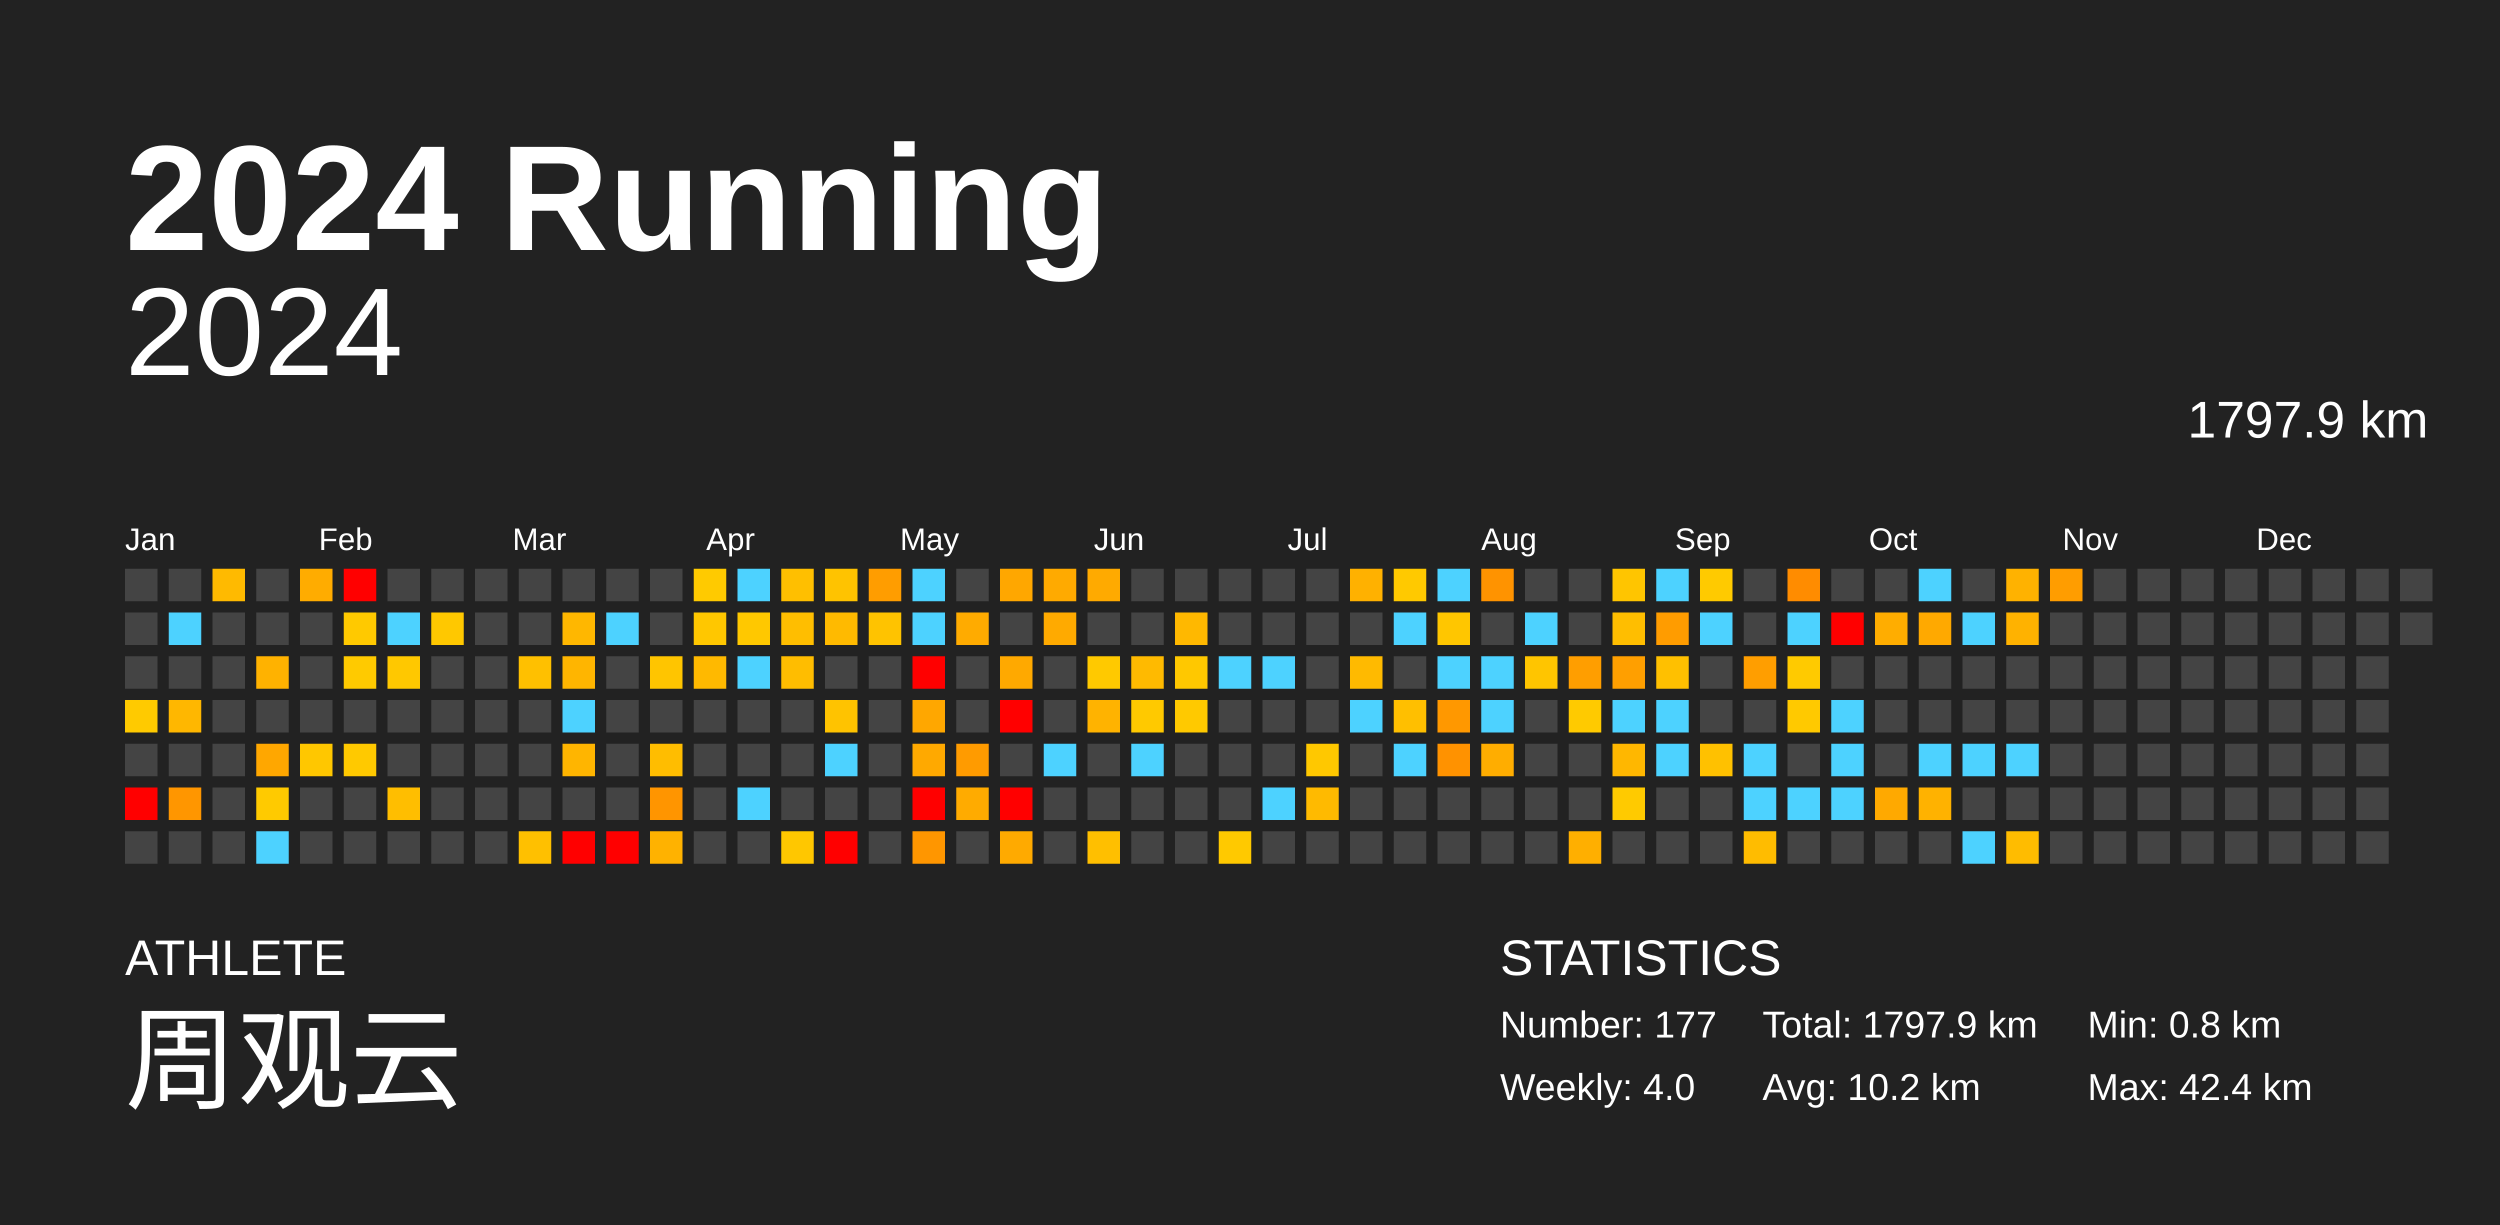
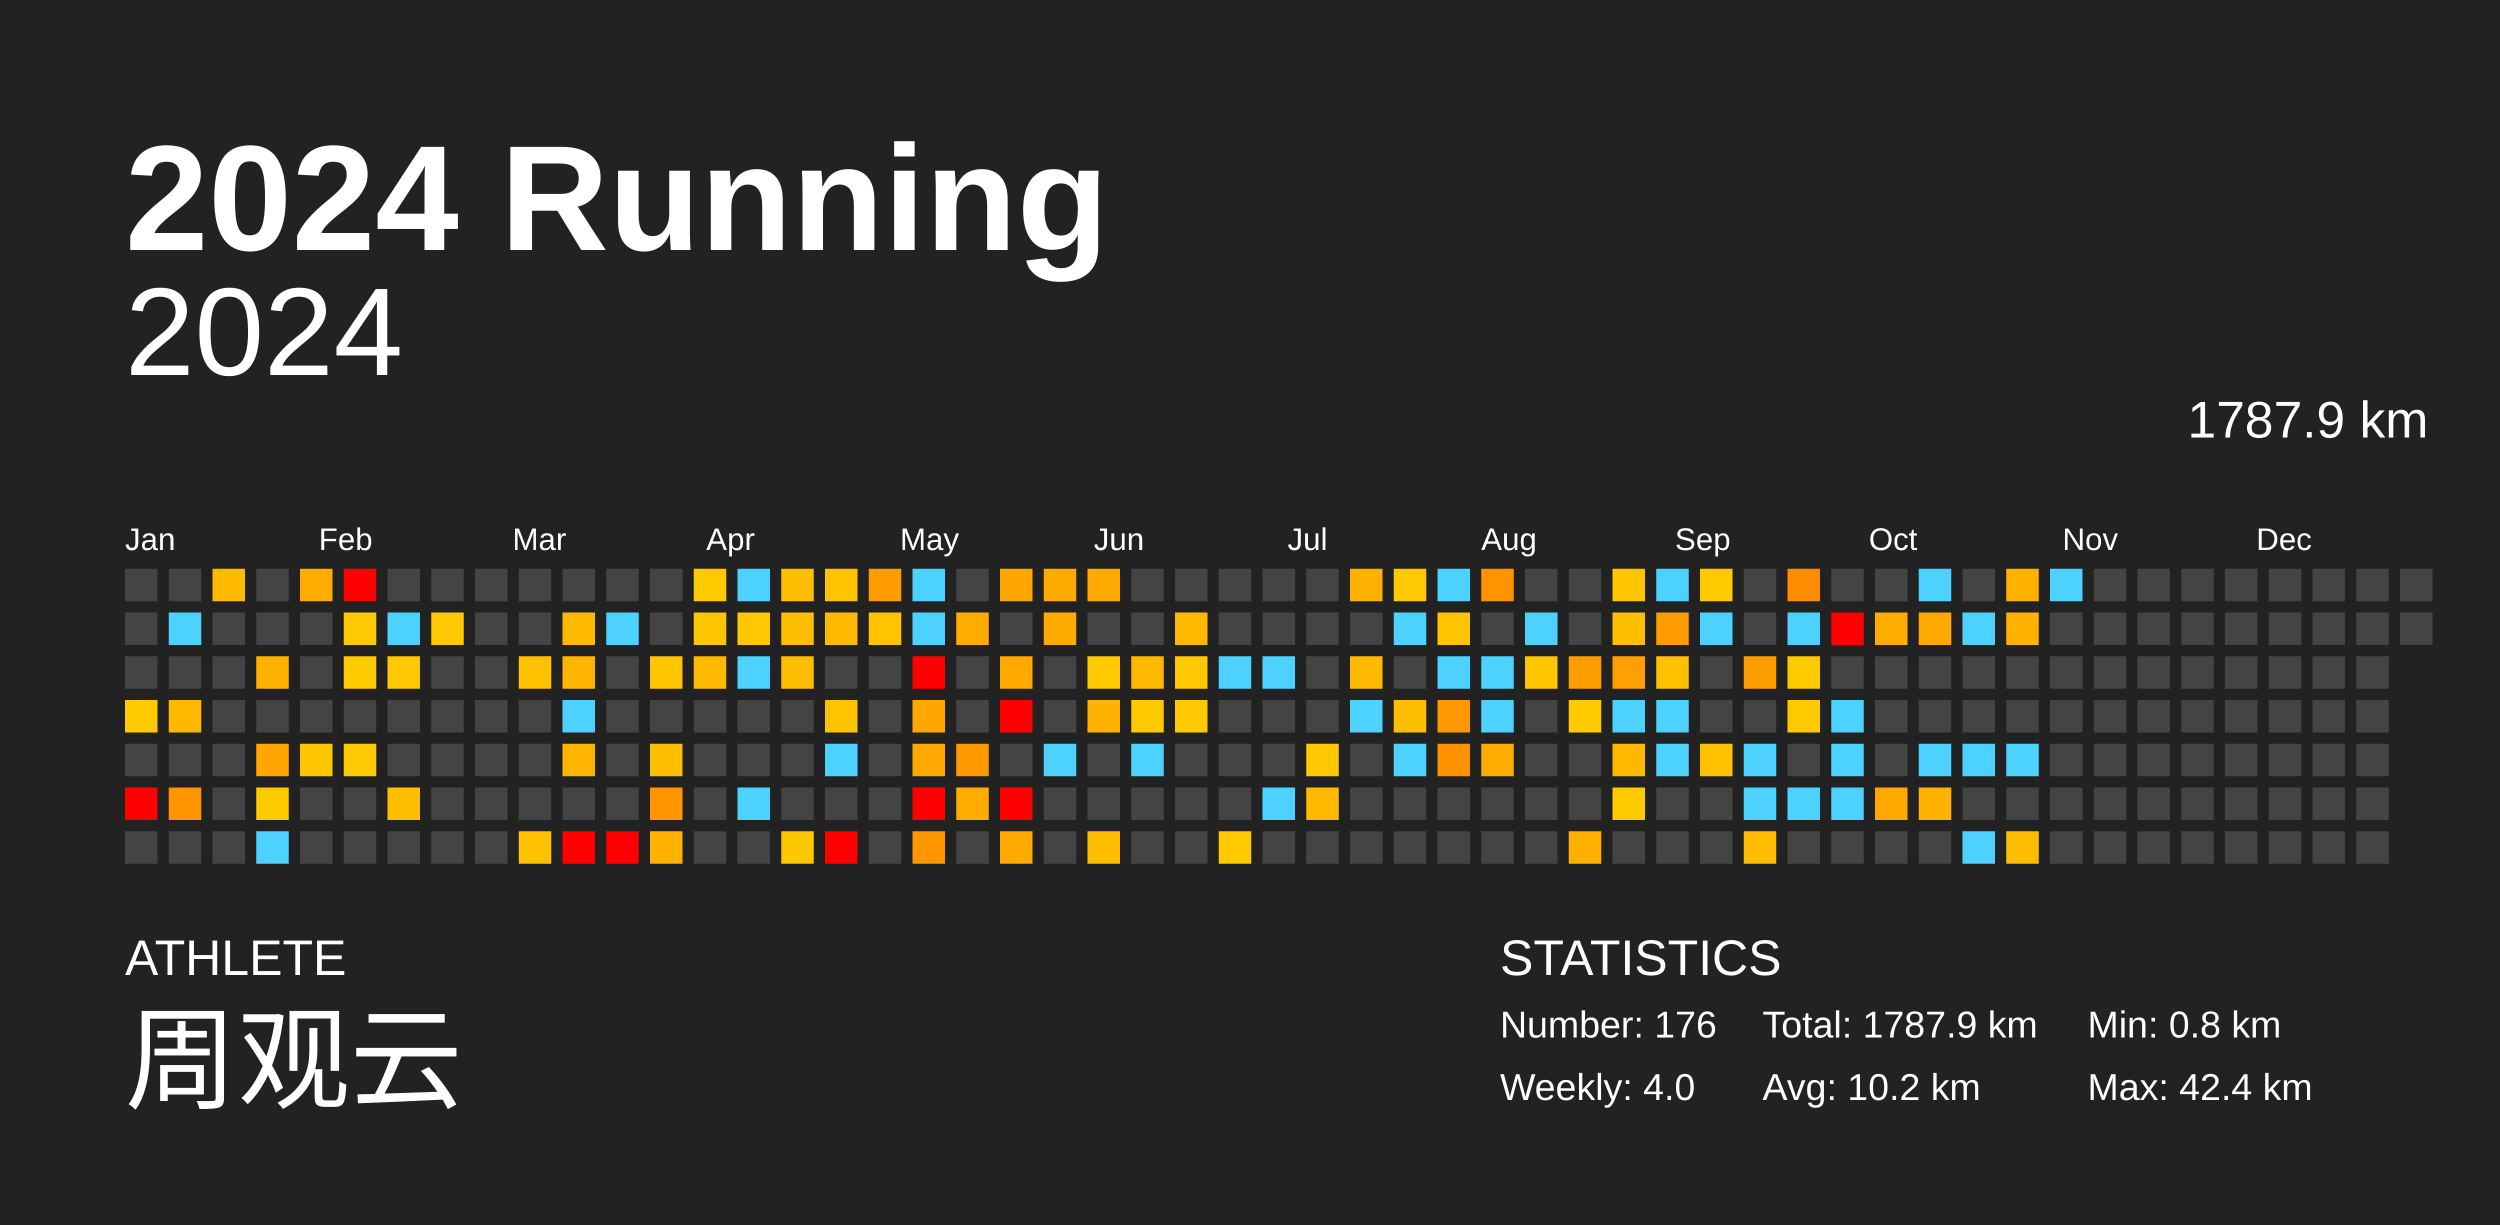
<svg xmlns="http://www.w3.org/2000/svg" baseProfile="full" height="98mm" version="1.1" viewBox="0,0,200,98" width="200mm">
  <defs />
  <rect fill="#222222" height="98" width="200" x="0" y="0" />
  <text fill="#FFFFFF" style="font-size:12px; font-family:Arial; font-weight:bold;" x="10" y="20">2024 Running</text>
  <text fill="#FFFFFF" style="font-size:4px; font-family:Arial" x="10" y="78">ATHLETE</text>
  <text fill="#FFFFFF" style="font-size:9px; font-family:Arial" x="10" y="88">周观云</text>
  <text fill="#FFFFFF" style="font-size:4px; font-family:Arial" x="120" y="78">STATISTICS</text>
-   <text fill="#FFFFFF" style="font-size:3px; font-family:Arial" x="120" y="83">Number: 177</text>
+   <text fill="#FFFFFF" style="font-size:3px; font-family:Arial" x="120" y="83">Number: 176</text>
  <text fill="#FFFFFF" style="font-size:3px; font-family:Arial" x="120" y="88">Weekly: 4.0</text>
-   <text fill="#FFFFFF" style="font-size:3px; font-family:Arial" x="141" y="83">Total: 1797.9 km</text>
+   <text fill="#FFFFFF" style="font-size:3px; font-family:Arial" x="141" y="83">Total: 1787.9 km</text>
  <text fill="#FFFFFF" style="font-size:3px; font-family:Arial" x="141" y="88">Avg: 10.2 km</text>
  <text fill="#FFFFFF" style="font-size:3px; font-family:Arial" x="167" y="83">Min: 0.8 km</text>
  <text fill="#FFFFFF" style="font-size:3px; font-family:Arial" x="167" y="88">Max: 42.4 km</text>
  <text alignment-baseline="hanging" fill="#FFFFFF" style="font-size:10.0px; font-family:Arial;" x="10" y="30">2024</text>
-   <text alignment-baseline="hanging" fill="#FFFFFF" style="font-size:4.125px; font-family:Arial;" x="175" y="35">1797.9 km</text>
+   <text alignment-baseline="hanging" fill="#FFFFFF" style="font-size:4.125px; font-family:Arial;" x="175" y="35">1787.9 km</text>
  <text fill="#FFFFFF" style="font-size:2.5px; font-family:Arial" x="10.0" y="44">Jan</text>
  <text fill="#FFFFFF" style="font-size:2.5px; font-family:Arial" x="25.5" y="44">Feb</text>
  <text fill="#FFFFFF" style="font-size:2.5px; font-family:Arial" x="41.0" y="44">Mar</text>
  <text fill="#FFFFFF" style="font-size:2.5px; font-family:Arial" x="56.5" y="44">Apr</text>
  <text fill="#FFFFFF" style="font-size:2.5px; font-family:Arial" x="72.0" y="44">May</text>
  <text fill="#FFFFFF" style="font-size:2.5px; font-family:Arial" x="87.5" y="44">Jun</text>
  <text fill="#FFFFFF" style="font-size:2.5px; font-family:Arial" x="103.0" y="44">Jul</text>
  <text fill="#FFFFFF" style="font-size:2.5px; font-family:Arial" x="118.5" y="44">Aug</text>
  <text fill="#FFFFFF" style="font-size:2.5px; font-family:Arial" x="134.0" y="44">Sep</text>
  <text fill="#FFFFFF" style="font-size:2.5px; font-family:Arial" x="149.5" y="44">Oct</text>
  <text fill="#FFFFFF" style="font-size:2.5px; font-family:Arial" x="165.0" y="44">Nov</text>
  <text fill="#FFFFFF" style="font-size:2.5px; font-family:Arial" x="180.5" y="44">Dec</text>
  <rect fill="#444444" height="2.6" width="2.6" x="10.0" y="45.5" />
  <rect fill="#444444" height="2.6" width="2.6" x="10.0" y="49.0" />
  <rect fill="#444444" height="2.6" width="2.6" x="10.0" y="52.5" />
  <rect fill="#ffca00" height="2.6" width="2.6" x="10.0" y="56.0" />
  <rect fill="#444444" height="2.6" width="2.6" x="10.0" y="59.5" />
  <rect fill="red" height="2.6" width="2.6" x="10.0" y="63.0" />
  <rect fill="#444444" height="2.6" width="2.6" x="10.0" y="66.5" />
  <rect fill="#444444" height="2.6" width="2.6" x="13.5" y="45.5" />
  <rect fill="#4dd2ff" height="2.6" width="2.6" x="13.5" y="49.0" />
  <rect fill="#444444" height="2.6" width="2.6" x="13.5" y="52.5" />
  <rect fill="#ffb700" height="2.6" width="2.6" x="13.5" y="56.0" />
  <rect fill="#444444" height="2.6" width="2.6" x="13.5" y="59.5" />
  <rect fill="#ff9600" height="2.6" width="2.6" x="13.5" y="63.0" />
  <rect fill="#444444" height="2.6" width="2.6" x="13.5" y="66.5" />
  <rect fill="#ffba00" height="2.6" width="2.6" x="17.0" y="45.5" />
  <rect fill="#444444" height="2.6" width="2.6" x="17.0" y="49.0" />
  <rect fill="#444444" height="2.6" width="2.6" x="17.0" y="52.5" />
  <rect fill="#444444" height="2.6" width="2.6" x="17.0" y="56.0" />
  <rect fill="#444444" height="2.6" width="2.6" x="17.0" y="59.5" />
  <rect fill="#444444" height="2.6" width="2.6" x="17.0" y="63.0" />
  <rect fill="#444444" height="2.6" width="2.6" x="17.0" y="66.5" />
  <rect fill="#444444" height="2.6" width="2.6" x="20.5" y="45.5" />
  <rect fill="#444444" height="2.6" width="2.6" x="20.5" y="49.0" />
  <rect fill="#ffb200" height="2.6" width="2.6" x="20.5" y="52.5" />
  <rect fill="#444444" height="2.6" width="2.6" x="20.5" y="56.0" />
  <rect fill="#ffa700" height="2.6" width="2.6" x="20.5" y="59.5" />
  <rect fill="#ffca00" height="2.6" width="2.6" x="20.5" y="63.0" />
  <rect fill="#4dd2ff" height="2.6" width="2.6" x="20.5" y="66.5" />
  <rect fill="#ffac00" height="2.6" width="2.6" x="24.0" y="45.5" />
  <rect fill="#444444" height="2.6" width="2.6" x="24.0" y="49.0" />
  <rect fill="#444444" height="2.6" width="2.6" x="24.0" y="52.5" />
  <rect fill="#444444" height="2.6" width="2.6" x="24.0" y="56.0" />
  <rect fill="#ffc700" height="2.6" width="2.6" x="24.0" y="59.5" />
  <rect fill="#444444" height="2.6" width="2.6" x="24.0" y="63.0" />
  <rect fill="#444444" height="2.6" width="2.6" x="24.0" y="66.5" />
  <rect fill="red" height="2.6" width="2.6" x="27.5" y="45.5" />
  <rect fill="#ffc900" height="2.6" width="2.6" x="27.5" y="49.0" />
  <rect fill="#ffca00" height="2.6" width="2.6" x="27.5" y="52.5" />
  <rect fill="#444444" height="2.6" width="2.6" x="27.5" y="56.0" />
  <rect fill="#ffc900" height="2.6" width="2.6" x="27.5" y="59.5" />
  <rect fill="#444444" height="2.6" width="2.6" x="27.5" y="63.0" />
  <rect fill="#444444" height="2.6" width="2.6" x="27.5" y="66.5" />
  <rect fill="#444444" height="2.6" width="2.6" x="31.0" y="45.5" />
  <rect fill="#4dd2ff" height="2.6" width="2.6" x="31.0" y="49.0" />
  <rect fill="#ffc800" height="2.6" width="2.6" x="31.0" y="52.5" />
  <rect fill="#444444" height="2.6" width="2.6" x="31.0" y="56.0" />
  <rect fill="#444444" height="2.6" width="2.6" x="31.0" y="59.5" />
  <rect fill="#ffbe00" height="2.6" width="2.6" x="31.0" y="63.0" />
  <rect fill="#444444" height="2.6" width="2.6" x="31.0" y="66.5" />
  <rect fill="#444444" height="2.6" width="2.6" x="34.5" y="45.5" />
  <rect fill="#ffc800" height="2.6" width="2.6" x="34.5" y="49.0" />
  <rect fill="#444444" height="2.6" width="2.6" x="34.5" y="52.5" />
  <rect fill="#444444" height="2.6" width="2.6" x="34.5" y="56.0" />
  <rect fill="#444444" height="2.6" width="2.6" x="34.5" y="59.5" />
  <rect fill="#444444" height="2.6" width="2.6" x="34.5" y="63.0" />
  <rect fill="#444444" height="2.6" width="2.6" x="34.5" y="66.5" />
  <rect fill="#444444" height="2.6" width="2.6" x="38.0" y="45.5" />
  <rect fill="#444444" height="2.6" width="2.6" x="38.0" y="49.0" />
  <rect fill="#444444" height="2.6" width="2.6" x="38.0" y="52.5" />
  <rect fill="#444444" height="2.6" width="2.6" x="38.0" y="56.0" />
  <rect fill="#444444" height="2.6" width="2.6" x="38.0" y="59.5" />
  <rect fill="#444444" height="2.6" width="2.6" x="38.0" y="63.0" />
  <rect fill="#444444" height="2.6" width="2.6" x="38.0" y="66.5" />
  <rect fill="#444444" height="2.6" width="2.6" x="41.5" y="45.5" />
  <rect fill="#444444" height="2.6" width="2.6" x="41.5" y="49.0" />
  <rect fill="#ffc000" height="2.6" width="2.6" x="41.5" y="52.5" />
  <rect fill="#444444" height="2.6" width="2.6" x="41.5" y="56.0" />
  <rect fill="#444444" height="2.6" width="2.6" x="41.5" y="59.5" />
  <rect fill="#444444" height="2.6" width="2.6" x="41.5" y="63.0" />
  <rect fill="#ffc000" height="2.6" width="2.6" x="41.5" y="66.5" />
  <rect fill="#444444" height="2.6" width="2.6" x="45.0" y="45.5" />
  <rect fill="#ffb700" height="2.6" width="2.6" x="45.0" y="49.0" />
  <rect fill="#ffb500" height="2.6" width="2.6" x="45.0" y="52.5" />
  <rect fill="#4dd2ff" height="2.6" width="2.6" x="45.0" y="56.0" />
  <rect fill="#ffb500" height="2.6" width="2.6" x="45.0" y="59.5" />
  <rect fill="#444444" height="2.6" width="2.6" x="45.0" y="63.0" />
  <rect fill="red" height="2.6" width="2.6" x="45.0" y="66.5" />
  <rect fill="#444444" height="2.6" width="2.6" x="48.5" y="45.5" />
  <rect fill="#4dd2ff" height="2.6" width="2.6" x="48.5" y="49.0" />
  <rect fill="#444444" height="2.6" width="2.6" x="48.5" y="52.5" />
  <rect fill="#444444" height="2.6" width="2.6" x="48.5" y="56.0" />
  <rect fill="#444444" height="2.6" width="2.6" x="48.5" y="59.5" />
  <rect fill="#444444" height="2.6" width="2.6" x="48.5" y="63.0" />
  <rect fill="red" height="2.6" width="2.6" x="48.5" y="66.5" />
  <rect fill="#444444" height="2.6" width="2.6" x="52.0" y="45.5" />
  <rect fill="#444444" height="2.6" width="2.6" x="52.0" y="49.0" />
  <rect fill="#ffc500" height="2.6" width="2.6" x="52.0" y="52.5" />
  <rect fill="#444444" height="2.6" width="2.6" x="52.0" y="56.0" />
  <rect fill="#ffbd00" height="2.6" width="2.6" x="52.0" y="59.5" />
  <rect fill="#ff9500" height="2.6" width="2.6" x="52.0" y="63.0" />
  <rect fill="#ffb200" height="2.6" width="2.6" x="52.0" y="66.5" />
  <rect fill="#ffca00" height="2.6" width="2.6" x="55.5" y="45.5" />
  <rect fill="#ffc700" height="2.6" width="2.6" x="55.5" y="49.0" />
  <rect fill="#ffb900" height="2.6" width="2.6" x="55.5" y="52.5" />
  <rect fill="#444444" height="2.6" width="2.6" x="55.5" y="56.0" />
  <rect fill="#444444" height="2.6" width="2.6" x="55.5" y="59.5" />
  <rect fill="#444444" height="2.6" width="2.6" x="55.5" y="63.0" />
  <rect fill="#444444" height="2.6" width="2.6" x="55.5" y="66.5" />
  <rect fill="#4dd2ff" height="2.6" width="2.6" x="59.0" y="45.5" />
  <rect fill="#ffc800" height="2.6" width="2.6" x="59.0" y="49.0" />
  <rect fill="#4dd2ff" height="2.6" width="2.6" x="59.0" y="52.5" />
  <rect fill="#444444" height="2.6" width="2.6" x="59.0" y="56.0" />
  <rect fill="#444444" height="2.6" width="2.6" x="59.0" y="59.5" />
  <rect fill="#4dd2ff" height="2.6" width="2.6" x="59.0" y="63.0" />
  <rect fill="#444444" height="2.6" width="2.6" x="59.0" y="66.5" />
  <rect fill="#ffbf00" height="2.6" width="2.6" x="62.5" y="45.5" />
  <rect fill="#ffbe00" height="2.6" width="2.6" x="62.5" y="49.0" />
  <rect fill="#ffbd00" height="2.6" width="2.6" x="62.5" y="52.5" />
  <rect fill="#444444" height="2.6" width="2.6" x="62.5" y="56.0" />
  <rect fill="#444444" height="2.6" width="2.6" x="62.5" y="59.5" />
  <rect fill="#444444" height="2.6" width="2.6" x="62.5" y="63.0" />
  <rect fill="#ffc700" height="2.6" width="2.6" x="62.5" y="66.5" />
  <rect fill="#ffc300" height="2.6" width="2.6" x="66.0" y="45.5" />
  <rect fill="#ffba00" height="2.6" width="2.6" x="66.0" y="49.0" />
  <rect fill="#444444" height="2.6" width="2.6" x="66.0" y="52.5" />
  <rect fill="#ffc300" height="2.6" width="2.6" x="66.0" y="56.0" />
  <rect fill="#4dd2ff" height="2.6" width="2.6" x="66.0" y="59.5" />
  <rect fill="#444444" height="2.6" width="2.6" x="66.0" y="63.0" />
  <rect fill="red" height="2.6" width="2.6" x="66.0" y="66.5" />
  <rect fill="#ff9d00" height="2.6" width="2.6" x="69.5" y="45.5" />
  <rect fill="#ffc300" height="2.6" width="2.6" x="69.5" y="49.0" />
  <rect fill="#444444" height="2.6" width="2.6" x="69.5" y="52.5" />
  <rect fill="#444444" height="2.6" width="2.6" x="69.5" y="56.0" />
  <rect fill="#444444" height="2.6" width="2.6" x="69.5" y="59.5" />
  <rect fill="#444444" height="2.6" width="2.6" x="69.5" y="63.0" />
  <rect fill="#444444" height="2.6" width="2.6" x="69.5" y="66.5" />
  <rect fill="#4dd2ff" height="2.6" width="2.6" x="73.0" y="45.5" />
  <rect fill="#4dd2ff" height="2.6" width="2.6" x="73.0" y="49.0" />
  <rect fill="red" height="2.6" width="2.6" x="73.0" y="52.5" />
  <rect fill="#ffa700" height="2.6" width="2.6" x="73.0" y="56.0" />
  <rect fill="#ffa900" height="2.6" width="2.6" x="73.0" y="59.5" />
  <rect fill="red" height="2.6" width="2.6" x="73.0" y="63.0" />
  <rect fill="#ff9600" height="2.6" width="2.6" x="73.0" y="66.5" />
  <rect fill="#444444" height="2.6" width="2.6" x="76.5" y="45.5" />
  <rect fill="#ffab00" height="2.6" width="2.6" x="76.5" y="49.0" />
  <rect fill="#444444" height="2.6" width="2.6" x="76.5" y="52.5" />
  <rect fill="#444444" height="2.6" width="2.6" x="76.5" y="56.0" />
  <rect fill="#ff9b00" height="2.6" width="2.6" x="76.5" y="59.5" />
  <rect fill="#ffab00" height="2.6" width="2.6" x="76.5" y="63.0" />
  <rect fill="#444444" height="2.6" width="2.6" x="76.5" y="66.5" />
  <rect fill="#ffa700" height="2.6" width="2.6" x="80.0" y="45.5" />
  <rect fill="#444444" height="2.6" width="2.6" x="80.0" y="49.0" />
  <rect fill="#ffa900" height="2.6" width="2.6" x="80.0" y="52.5" />
  <rect fill="red" height="2.6" width="2.6" x="80.0" y="56.0" />
  <rect fill="#444444" height="2.6" width="2.6" x="80.0" y="59.5" />
  <rect fill="red" height="2.6" width="2.6" x="80.0" y="63.0" />
  <rect fill="#ffaa00" height="2.6" width="2.6" x="80.0" y="66.5" />
  <rect fill="#ffaa00" height="2.6" width="2.6" x="83.5" y="45.5" />
  <rect fill="#ffaa00" height="2.6" width="2.6" x="83.5" y="49.0" />
  <rect fill="#444444" height="2.6" width="2.6" x="83.5" y="52.5" />
  <rect fill="#444444" height="2.6" width="2.6" x="83.5" y="56.0" />
  <rect fill="#4dd2ff" height="2.6" width="2.6" x="83.5" y="59.5" />
  <rect fill="#444444" height="2.6" width="2.6" x="83.5" y="63.0" />
  <rect fill="#444444" height="2.6" width="2.6" x="83.5" y="66.5" />
  <rect fill="#ffaa00" height="2.6" width="2.6" x="87.0" y="45.5" />
  <rect fill="#444444" height="2.6" width="2.6" x="87.0" y="49.0" />
  <rect fill="#ffc900" height="2.6" width="2.6" x="87.0" y="52.5" />
  <rect fill="#ffb300" height="2.6" width="2.6" x="87.0" y="56.0" />
  <rect fill="#444444" height="2.6" width="2.6" x="87.0" y="59.5" />
  <rect fill="#444444" height="2.6" width="2.6" x="87.0" y="63.0" />
  <rect fill="#ffbf00" height="2.6" width="2.6" x="87.0" y="66.5" />
  <rect fill="#444444" height="2.6" width="2.6" x="90.5" y="45.5" />
  <rect fill="#444444" height="2.6" width="2.6" x="90.5" y="49.0" />
  <rect fill="#ffba00" height="2.6" width="2.6" x="90.5" y="52.5" />
  <rect fill="#ffc900" height="2.6" width="2.6" x="90.5" y="56.0" />
  <rect fill="#4dd2ff" height="2.6" width="2.6" x="90.5" y="59.5" />
  <rect fill="#444444" height="2.6" width="2.6" x="90.5" y="63.0" />
  <rect fill="#444444" height="2.6" width="2.6" x="90.5" y="66.5" />
  <rect fill="#444444" height="2.6" width="2.6" x="94.0" y="45.5" />
  <rect fill="#ffb800" height="2.6" width="2.6" x="94.0" y="49.0" />
  <rect fill="#ffc800" height="2.6" width="2.6" x="94.0" y="52.5" />
  <rect fill="#ffc900" height="2.6" width="2.6" x="94.0" y="56.0" />
  <rect fill="#444444" height="2.6" width="2.6" x="94.0" y="59.5" />
  <rect fill="#444444" height="2.6" width="2.6" x="94.0" y="63.0" />
  <rect fill="#444444" height="2.6" width="2.6" x="94.0" y="66.5" />
  <rect fill="#444444" height="2.6" width="2.6" x="97.5" y="45.5" />
  <rect fill="#444444" height="2.6" width="2.6" x="97.5" y="49.0" />
  <rect fill="#4dd2ff" height="2.6" width="2.6" x="97.5" y="52.5" />
  <rect fill="#444444" height="2.6" width="2.6" x="97.5" y="56.0" />
  <rect fill="#444444" height="2.6" width="2.6" x="97.5" y="59.5" />
  <rect fill="#444444" height="2.6" width="2.6" x="97.5" y="63.0" />
  <rect fill="#ffc900" height="2.6" width="2.6" x="97.5" y="66.5" />
  <rect fill="#444444" height="2.6" width="2.6" x="101.0" y="45.5" />
  <rect fill="#444444" height="2.6" width="2.6" x="101.0" y="49.0" />
  <rect fill="#4dd2ff" height="2.6" width="2.6" x="101.0" y="52.5" />
  <rect fill="#444444" height="2.6" width="2.6" x="101.0" y="56.0" />
  <rect fill="#444444" height="2.6" width="2.6" x="101.0" y="59.5" />
  <rect fill="#4dd2ff" height="2.6" width="2.6" x="101.0" y="63.0" />
  <rect fill="#444444" height="2.6" width="2.6" x="101.0" y="66.5" />
  <rect fill="#444444" height="2.6" width="2.6" x="104.5" y="45.5" />
  <rect fill="#444444" height="2.6" width="2.6" x="104.5" y="49.0" />
  <rect fill="#444444" height="2.6" width="2.6" x="104.5" y="52.5" />
  <rect fill="#444444" height="2.6" width="2.6" x="104.5" y="56.0" />
  <rect fill="#ffc800" height="2.6" width="2.6" x="104.5" y="59.5" />
  <rect fill="#ffba00" height="2.6" width="2.6" x="104.5" y="63.0" />
  <rect fill="#444444" height="2.6" width="2.6" x="104.5" y="66.5" />
  <rect fill="#ffb100" height="2.6" width="2.6" x="108.0" y="45.5" />
  <rect fill="#444444" height="2.6" width="2.6" x="108.0" y="49.0" />
  <rect fill="#ffba00" height="2.6" width="2.6" x="108.0" y="52.5" />
  <rect fill="#4dd2ff" height="2.6" width="2.6" x="108.0" y="56.0" />
  <rect fill="#444444" height="2.6" width="2.6" x="108.0" y="59.5" />
  <rect fill="#444444" height="2.6" width="2.6" x="108.0" y="63.0" />
  <rect fill="#444444" height="2.6" width="2.6" x="108.0" y="66.5" />
  <rect fill="#ffc900" height="2.6" width="2.6" x="111.5" y="45.5" />
  <rect fill="#4dd2ff" height="2.6" width="2.6" x="111.5" y="49.0" />
  <rect fill="#444444" height="2.6" width="2.6" x="111.5" y="52.5" />
  <rect fill="#ffbf00" height="2.6" width="2.6" x="111.5" y="56.0" />
  <rect fill="#4dd2ff" height="2.6" width="2.6" x="111.5" y="59.5" />
  <rect fill="#444444" height="2.6" width="2.6" x="111.5" y="63.0" />
  <rect fill="#444444" height="2.6" width="2.6" x="111.5" y="66.5" />
  <rect fill="#4dd2ff" height="2.6" width="2.6" x="115.0" y="45.5" />
  <rect fill="#ffc600" height="2.6" width="2.6" x="115.0" y="49.0" />
  <rect fill="#4dd2ff" height="2.6" width="2.6" x="115.0" y="52.5" />
  <rect fill="#ff9800" height="2.6" width="2.6" x="115.0" y="56.0" />
  <rect fill="#ff9200" height="2.6" width="2.6" x="115.0" y="59.5" />
  <rect fill="#444444" height="2.6" width="2.6" x="115.0" y="63.0" />
  <rect fill="#444444" height="2.6" width="2.6" x="115.0" y="66.5" />
  <rect fill="#ff9300" height="2.6" width="2.6" x="118.5" y="45.5" />
  <rect fill="#444444" height="2.6" width="2.6" x="118.5" y="49.0" />
  <rect fill="#4dd2ff" height="2.6" width="2.6" x="118.5" y="52.5" />
  <rect fill="#4dd2ff" height="2.6" width="2.6" x="118.5" y="56.0" />
  <rect fill="#ffad00" height="2.6" width="2.6" x="118.5" y="59.5" />
  <rect fill="#444444" height="2.6" width="2.6" x="118.5" y="63.0" />
  <rect fill="#444444" height="2.6" width="2.6" x="118.5" y="66.5" />
  <rect fill="#444444" height="2.6" width="2.6" x="122.0" y="45.5" />
  <rect fill="#4dd2ff" height="2.6" width="2.6" x="122.0" y="49.0" />
  <rect fill="#ffc500" height="2.6" width="2.6" x="122.0" y="52.5" />
  <rect fill="#444444" height="2.6" width="2.6" x="122.0" y="56.0" />
  <rect fill="#444444" height="2.6" width="2.6" x="122.0" y="59.5" />
  <rect fill="#444444" height="2.6" width="2.6" x="122.0" y="63.0" />
  <rect fill="#444444" height="2.6" width="2.6" x="122.0" y="66.5" />
  <rect fill="#444444" height="2.6" width="2.6" x="125.5" y="45.5" />
  <rect fill="#444444" height="2.6" width="2.6" x="125.5" y="49.0" />
  <rect fill="#ff9e00" height="2.6" width="2.6" x="125.5" y="52.5" />
  <rect fill="#ffca00" height="2.6" width="2.6" x="125.5" y="56.0" />
  <rect fill="#444444" height="2.6" width="2.6" x="125.5" y="59.5" />
  <rect fill="#444444" height="2.6" width="2.6" x="125.5" y="63.0" />
  <rect fill="#ffaf00" height="2.6" width="2.6" x="125.5" y="66.5" />
  <rect fill="#ffc500" height="2.6" width="2.6" x="129.0" y="45.5" />
  <rect fill="#ffbe00" height="2.6" width="2.6" x="129.0" y="49.0" />
  <rect fill="#ff9f00" height="2.6" width="2.6" x="129.0" y="52.5" />
  <rect fill="#4dd2ff" height="2.6" width="2.6" x="129.0" y="56.0" />
  <rect fill="#ffb700" height="2.6" width="2.6" x="129.0" y="59.5" />
  <rect fill="#ffca00" height="2.6" width="2.6" x="129.0" y="63.0" />
  <rect fill="#444444" height="2.6" width="2.6" x="129.0" y="66.5" />
  <rect fill="#4dd2ff" height="2.6" width="2.6" x="132.5" y="45.5" />
  <rect fill="#ff9c00" height="2.6" width="2.6" x="132.5" y="49.0" />
  <rect fill="#ffc000" height="2.6" width="2.6" x="132.5" y="52.5" />
  <rect fill="#4dd2ff" height="2.6" width="2.6" x="132.5" y="56.0" />
  <rect fill="#4dd2ff" height="2.6" width="2.6" x="132.5" y="59.5" />
  <rect fill="#444444" height="2.6" width="2.6" x="132.5" y="63.0" />
  <rect fill="#444444" height="2.6" width="2.6" x="132.5" y="66.5" />
  <rect fill="#ffca00" height="2.6" width="2.6" x="136.0" y="45.5" />
  <rect fill="#4dd2ff" height="2.6" width="2.6" x="136.0" y="49.0" />
  <rect fill="#444444" height="2.6" width="2.6" x="136.0" y="52.5" />
  <rect fill="#444444" height="2.6" width="2.6" x="136.0" y="56.0" />
  <rect fill="#ffc100" height="2.6" width="2.6" x="136.0" y="59.5" />
  <rect fill="#444444" height="2.6" width="2.6" x="136.0" y="63.0" />
  <rect fill="#444444" height="2.6" width="2.6" x="136.0" y="66.5" />
  <rect fill="#444444" height="2.6" width="2.6" x="139.5" y="45.5" />
  <rect fill="#444444" height="2.6" width="2.6" x="139.5" y="49.0" />
  <rect fill="#ff9e00" height="2.6" width="2.6" x="139.5" y="52.5" />
  <rect fill="#444444" height="2.6" width="2.6" x="139.5" y="56.0" />
  <rect fill="#4dd2ff" height="2.6" width="2.6" x="139.5" y="59.5" />
  <rect fill="#4dd2ff" height="2.6" width="2.6" x="139.5" y="63.0" />
  <rect fill="#ffbc00" height="2.6" width="2.6" x="139.5" y="66.5" />
  <rect fill="#ff8c00" height="2.6" width="2.6" x="143.0" y="45.5" />
  <rect fill="#4dd2ff" height="2.6" width="2.6" x="143.0" y="49.0" />
  <rect fill="#ffca00" height="2.6" width="2.6" x="143.0" y="52.5" />
  <rect fill="#ffc900" height="2.6" width="2.6" x="143.0" y="56.0" />
  <rect fill="#444444" height="2.6" width="2.6" x="143.0" y="59.5" />
  <rect fill="#4dd2ff" height="2.6" width="2.6" x="143.0" y="63.0" />
  <rect fill="#444444" height="2.6" width="2.6" x="143.0" y="66.5" />
  <rect fill="#444444" height="2.6" width="2.6" x="146.5" y="45.5" />
  <rect fill="red" height="2.6" width="2.6" x="146.5" y="49.0" />
  <rect fill="#444444" height="2.6" width="2.6" x="146.5" y="52.5" />
  <rect fill="#4dd2ff" height="2.6" width="2.6" x="146.5" y="56.0" />
  <rect fill="#4dd2ff" height="2.6" width="2.6" x="146.5" y="59.5" />
  <rect fill="#4dd2ff" height="2.6" width="2.6" x="146.5" y="63.0" />
  <rect fill="#444444" height="2.6" width="2.6" x="146.5" y="66.5" />
  <rect fill="#444444" height="2.6" width="2.6" x="150.0" y="45.5" />
  <rect fill="#ffad00" height="2.6" width="2.6" x="150.0" y="49.0" />
  <rect fill="#444444" height="2.6" width="2.6" x="150.0" y="52.5" />
  <rect fill="#444444" height="2.6" width="2.6" x="150.0" y="56.0" />
  <rect fill="#444444" height="2.6" width="2.6" x="150.0" y="59.5" />
  <rect fill="#ffa900" height="2.6" width="2.6" x="150.0" y="63.0" />
  <rect fill="#444444" height="2.6" width="2.6" x="150.0" y="66.5" />
  <rect fill="#4dd2ff" height="2.6" width="2.6" x="153.5" y="45.5" />
  <rect fill="#ffa900" height="2.6" width="2.6" x="153.5" y="49.0" />
  <rect fill="#444444" height="2.6" width="2.6" x="153.5" y="52.5" />
  <rect fill="#444444" height="2.6" width="2.6" x="153.5" y="56.0" />
  <rect fill="#4dd2ff" height="2.6" width="2.6" x="153.5" y="59.5" />
  <rect fill="#ffb200" height="2.6" width="2.6" x="153.5" y="63.0" />
  <rect fill="#444444" height="2.6" width="2.6" x="153.5" y="66.5" />
  <rect fill="#444444" height="2.6" width="2.6" x="157.0" y="45.5" />
  <rect fill="#4dd2ff" height="2.6" width="2.6" x="157.0" y="49.0" />
  <rect fill="#444444" height="2.6" width="2.6" x="157.0" y="52.5" />
  <rect fill="#444444" height="2.6" width="2.6" x="157.0" y="56.0" />
  <rect fill="#4dd2ff" height="2.6" width="2.6" x="157.0" y="59.5" />
  <rect fill="#444444" height="2.6" width="2.6" x="157.0" y="63.0" />
  <rect fill="#4dd2ff" height="2.6" width="2.6" x="157.0" y="66.5" />
  <rect fill="#ffb200" height="2.6" width="2.6" x="160.5" y="45.5" />
  <rect fill="#ffb200" height="2.6" width="2.6" x="160.5" y="49.0" />
  <rect fill="#444444" height="2.6" width="2.6" x="160.5" y="52.5" />
  <rect fill="#444444" height="2.6" width="2.6" x="160.5" y="56.0" />
  <rect fill="#4dd2ff" height="2.6" width="2.6" x="160.5" y="59.5" />
  <rect fill="#444444" height="2.6" width="2.6" x="160.5" y="63.0" />
  <rect fill="#ffbc00" height="2.6" width="2.6" x="160.5" y="66.5" />
-   <rect fill="#ff9d00" height="2.6" width="2.6" x="164.0" y="45.5" />
+   <rect fill="#4dd2ff" height="2.6" width="2.6" x="164.0" y="45.5" />
  <rect fill="#444444" height="2.6" width="2.6" x="164.0" y="49.0" />
  <rect fill="#444444" height="2.6" width="2.6" x="164.0" y="52.5" />
  <rect fill="#444444" height="2.6" width="2.6" x="164.0" y="56.0" />
  <rect fill="#444444" height="2.6" width="2.6" x="164.0" y="59.5" />
  <rect fill="#444444" height="2.6" width="2.6" x="164.0" y="63.0" />
  <rect fill="#444444" height="2.6" width="2.6" x="164.0" y="66.5" />
  <rect fill="#444444" height="2.6" width="2.6" x="167.5" y="45.5" />
  <rect fill="#444444" height="2.6" width="2.6" x="167.5" y="49.0" />
  <rect fill="#444444" height="2.6" width="2.6" x="167.5" y="52.5" />
  <rect fill="#444444" height="2.6" width="2.6" x="167.5" y="56.0" />
  <rect fill="#444444" height="2.6" width="2.6" x="167.5" y="59.5" />
  <rect fill="#444444" height="2.6" width="2.6" x="167.5" y="63.0" />
  <rect fill="#444444" height="2.6" width="2.6" x="167.5" y="66.5" />
  <rect fill="#444444" height="2.6" width="2.6" x="171.0" y="45.5" />
  <rect fill="#444444" height="2.6" width="2.6" x="171.0" y="49.0" />
  <rect fill="#444444" height="2.6" width="2.6" x="171.0" y="52.5" />
  <rect fill="#444444" height="2.6" width="2.6" x="171.0" y="56.0" />
  <rect fill="#444444" height="2.6" width="2.6" x="171.0" y="59.5" />
  <rect fill="#444444" height="2.6" width="2.6" x="171.0" y="63.0" />
  <rect fill="#444444" height="2.6" width="2.6" x="171.0" y="66.5" />
  <rect fill="#444444" height="2.6" width="2.6" x="174.5" y="45.5" />
  <rect fill="#444444" height="2.6" width="2.6" x="174.5" y="49.0" />
  <rect fill="#444444" height="2.6" width="2.6" x="174.5" y="52.5" />
  <rect fill="#444444" height="2.6" width="2.6" x="174.5" y="56.0" />
  <rect fill="#444444" height="2.6" width="2.6" x="174.5" y="59.5" />
  <rect fill="#444444" height="2.6" width="2.6" x="174.5" y="63.0" />
  <rect fill="#444444" height="2.6" width="2.6" x="174.5" y="66.5" />
  <rect fill="#444444" height="2.6" width="2.6" x="178.0" y="45.5" />
  <rect fill="#444444" height="2.6" width="2.6" x="178.0" y="49.0" />
  <rect fill="#444444" height="2.6" width="2.6" x="178.0" y="52.5" />
  <rect fill="#444444" height="2.6" width="2.6" x="178.0" y="56.0" />
  <rect fill="#444444" height="2.6" width="2.6" x="178.0" y="59.5" />
  <rect fill="#444444" height="2.6" width="2.6" x="178.0" y="63.0" />
  <rect fill="#444444" height="2.6" width="2.6" x="178.0" y="66.5" />
  <rect fill="#444444" height="2.6" width="2.6" x="181.5" y="45.5" />
  <rect fill="#444444" height="2.6" width="2.6" x="181.5" y="49.0" />
  <rect fill="#444444" height="2.6" width="2.6" x="181.5" y="52.5" />
  <rect fill="#444444" height="2.6" width="2.6" x="181.5" y="56.0" />
  <rect fill="#444444" height="2.6" width="2.6" x="181.5" y="59.5" />
  <rect fill="#444444" height="2.6" width="2.6" x="181.5" y="63.0" />
  <rect fill="#444444" height="2.6" width="2.6" x="181.5" y="66.5" />
  <rect fill="#444444" height="2.6" width="2.6" x="185.0" y="45.5" />
  <rect fill="#444444" height="2.6" width="2.6" x="185.0" y="49.0" />
  <rect fill="#444444" height="2.6" width="2.6" x="185.0" y="52.5" />
  <rect fill="#444444" height="2.6" width="2.6" x="185.0" y="56.0" />
  <rect fill="#444444" height="2.6" width="2.6" x="185.0" y="59.5" />
  <rect fill="#444444" height="2.6" width="2.6" x="185.0" y="63.0" />
  <rect fill="#444444" height="2.6" width="2.6" x="185.0" y="66.5" />
  <rect fill="#444444" height="2.6" width="2.6" x="188.5" y="45.5" />
  <rect fill="#444444" height="2.6" width="2.6" x="188.5" y="49.0" />
  <rect fill="#444444" height="2.6" width="2.6" x="188.5" y="52.5" />
  <rect fill="#444444" height="2.6" width="2.6" x="188.5" y="56.0" />
  <rect fill="#444444" height="2.6" width="2.6" x="188.5" y="59.5" />
  <rect fill="#444444" height="2.6" width="2.6" x="188.5" y="63.0" />
  <rect fill="#444444" height="2.6" width="2.6" x="188.5" y="66.5" />
  <rect fill="#444444" height="2.6" width="2.6" x="192.0" y="45.5" />
  <rect fill="#444444" height="2.6" width="2.6" x="192.0" y="49.0" />
</svg>
